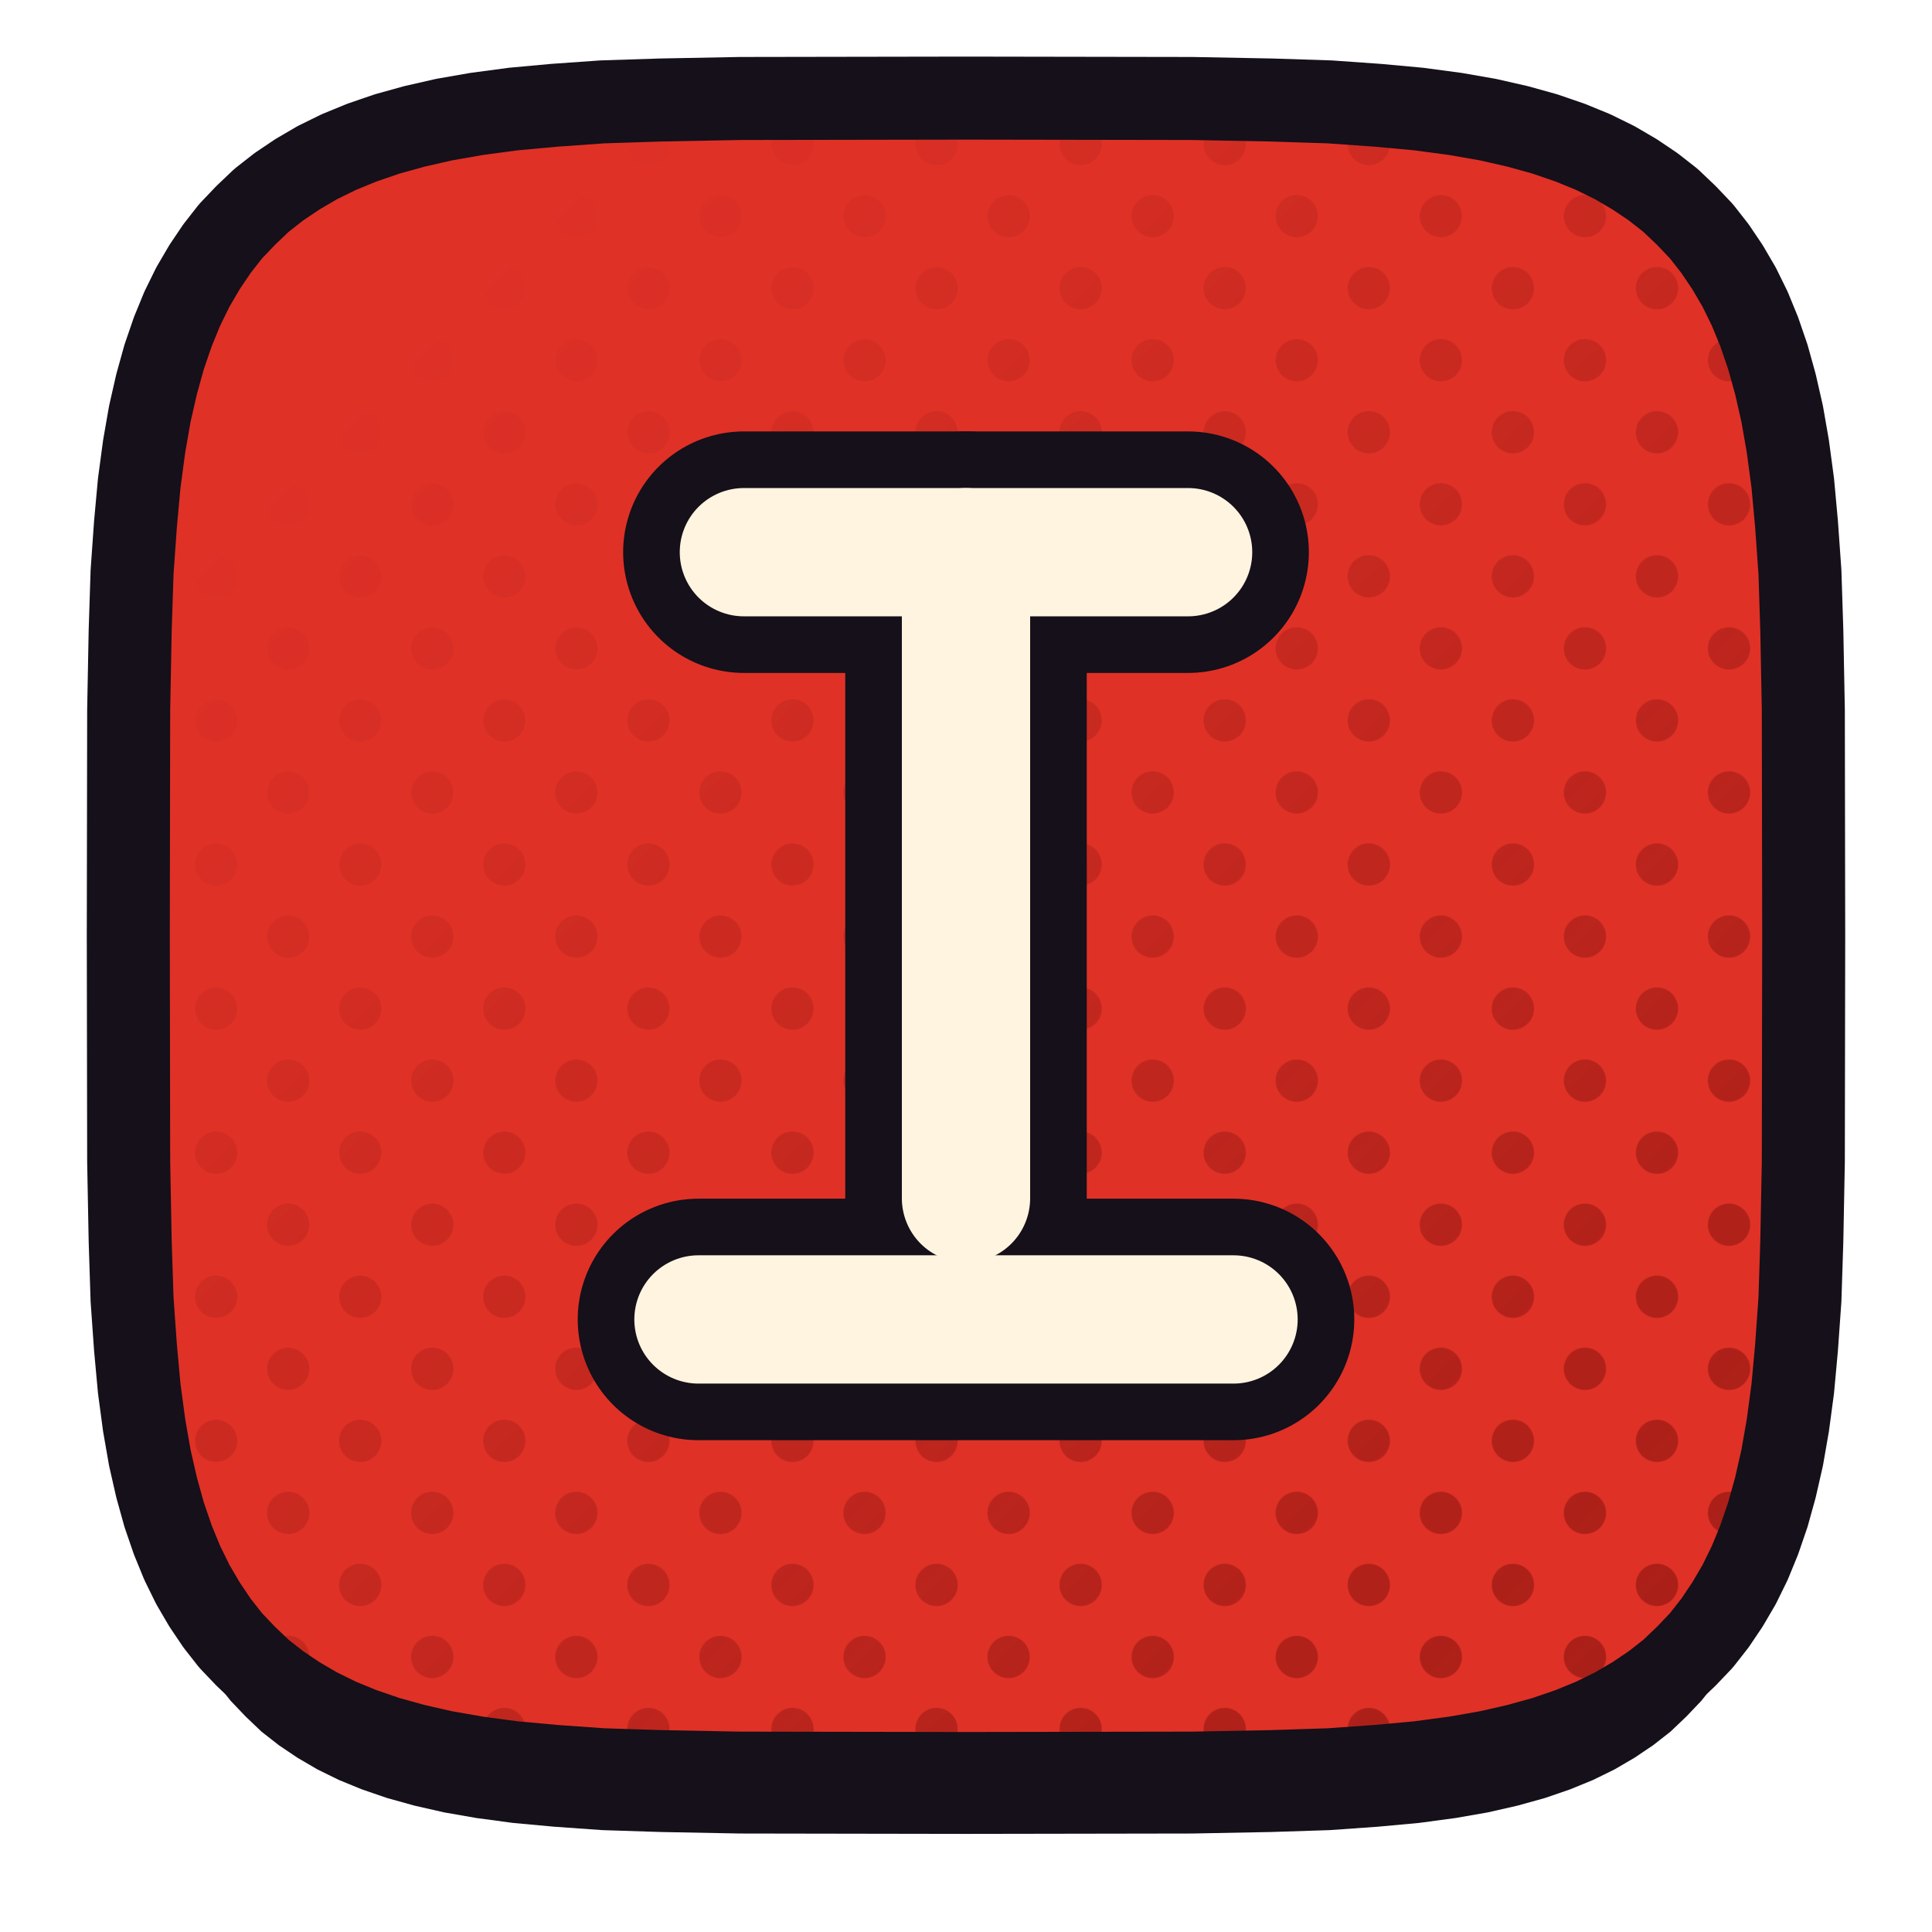
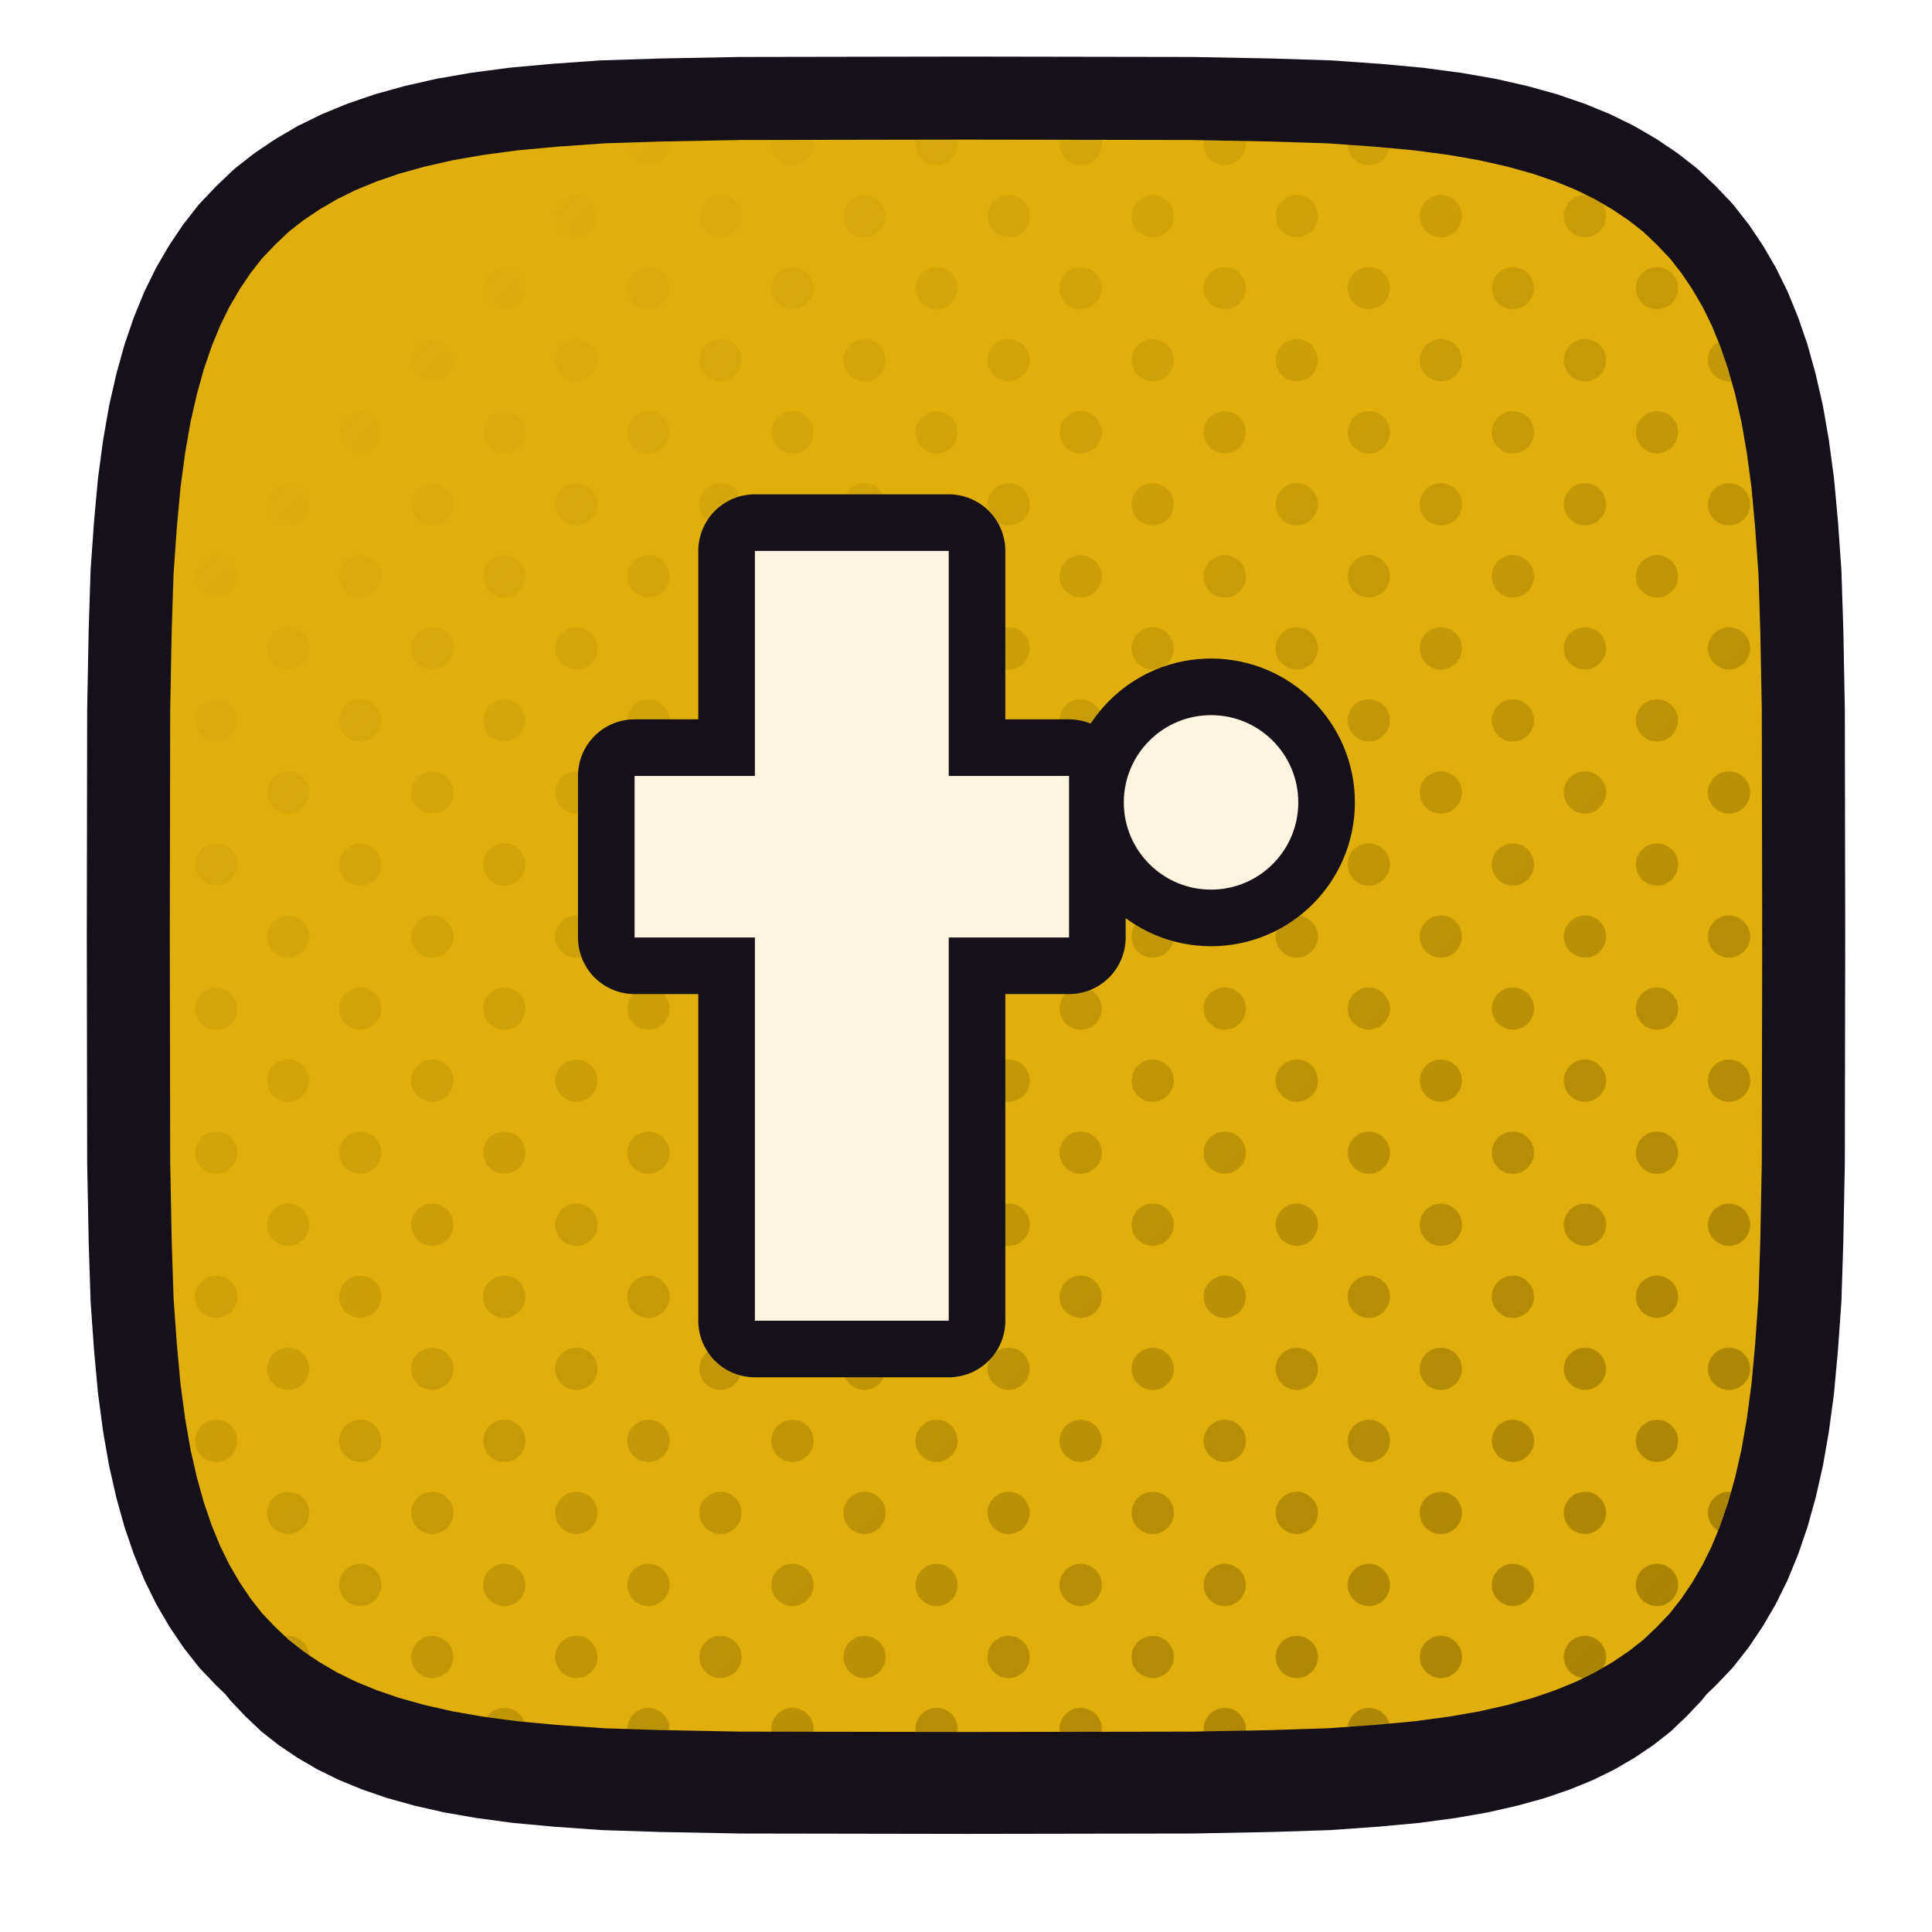
<svg xmlns="http://www.w3.org/2000/svg" xmlns:xlink="http://www.w3.org/1999/xlink" viewBox="0 0 512 512" width="512" height="512">
  <defs>
    <path id="ftubi" d="M 478.0,248.0 L 477.9,307.9 L 477.5,328.9 L 477.0,344.4 L 476.1,357.1 L 475.1,368.0 L 473.8,377.7 L 472.3,386.3 L 470.5,394.2 L 468.5,401.4 L 466.2,408.1 L 463.7,414.2 L 460.9,419.9 L 457.8,425.2 L 454.5,430.1 L 450.9,434.7 L 446.9,438.9 L 442.7,442.9 L 438.1,446.5 L 433.2,449.8 L 427.9,452.9 L 422.2,455.7 L 416.1,458.2 L 409.4,460.5 L 402.2,462.5 L 394.3,464.3 L 385.7,465.8 L 376.0,467.1 L 365.1,468.1 L 352.4,469.0 L 336.9,469.5 L 315.9,469.9 L 256.0,470.0 L 196.1,469.9 L 175.1,469.5 L 159.6,469.0 L 146.9,468.1 L 136.0,467.1 L 126.3,465.8 L 117.7,464.3 L 109.8,462.5 L 102.6,460.5 L 95.9,458.2 L 89.8,455.7 L 84.1,452.9 L 78.8,449.8 L 73.9,446.5 L 69.3,442.9 L 65.1,438.9 L 61.1,434.7 L 57.5,430.1 L 54.2,425.2 L 51.1,419.9 L 48.3,414.2 L 45.8,408.1 L 43.5,401.4 L 41.5,394.2 L 39.7,386.3 L 38.2,377.7 L 36.9,368.0 L 35.9,357.1 L 35.0,344.4 L 34.5,328.9 L 34.1,307.9 L 34.0,248.0 L 34.1,188.1 L 34.5,167.1 L 35.0,151.6 L 35.9,138.9 L 36.9,128.0 L 38.2,118.3 L 39.7,109.7 L 41.5,101.8 L 43.5,94.6 L 45.8,87.9 L 48.3,81.8 L 51.1,76.1 L 54.2,70.8 L 57.5,65.9 L 61.1,61.3 L 65.1,57.1 L 69.3,53.1 L 73.9,49.5 L 78.8,46.2 L 84.1,43.1 L 89.8,40.3 L 95.9,37.8 L 102.6,35.5 L 109.8,33.5 L 117.7,31.7 L 126.3,30.2 L 136.0,28.9 L 146.9,27.9 L 159.6,27.0 L 175.1,26.5 L 196.1,26.1 L 256.0,26.0 L 315.9,26.1 L 336.9,26.5 L 352.4,27.0 L 365.1,27.9 L 376.0,28.9 L 385.7,30.2 L 394.3,31.7 L 402.2,33.5 L 409.4,35.5 L 416.1,37.8 L 422.2,40.3 L 427.9,43.1 L 433.2,46.2 L 438.1,49.5 L 442.7,53.1 L 446.9,57.1 L 450.9,61.3 L 454.5,65.9 L 457.8,70.8 L 460.9,76.1 L 463.7,81.8 L 466.2,87.9 L 468.5,94.6 L 470.5,101.8 L 472.3,109.7 L 473.8,118.3 L 475.1,128.0 L 476.1,138.9 L 477.0,151.6 L 477.5,167.1 L 477.9,188.1 Z" />
    <clipPath id="cptubi">
      <use href="#ftubi" xlink:href="#ftubi" />
    </clipPath>
    <pattern id="httubi" width="27.0" height="27.0" patternUnits="userSpaceOnUse" patternTransform="rotate(45)">
-       <circle cx="13.50" cy="13.50" r="5.6" fill="#9D1B14" />
+       <circle cx="13.50" cy="13.50" r="5.6" fill="#9D7900" />
    </pattern>
    <linearGradient id="hgtubi" x1="0" y1="0" x2="1" y2="1">
      <stop offset="0.18" stop-color="#000000" />
      <stop offset="0.62" stop-color="#8A8A8A" />
      <stop offset="1" stop-color="#FFFFFF" />
    </linearGradient>
    <mask id="hmtubi">
      <rect x="0" y="0" width="512" height="512" fill="url(#hgtubi)" />
    </mask>
  </defs>
  <use href="#ftubi" xlink:href="#ftubi" fill="#151019" transform="translate(0,16)" />
-   <use href="#ftubi" xlink:href="#ftubi" fill="#E03127" />
+   <use href="#ftubi" xlink:href="#ftubi" fill="#E0AF0C" />
  <g clip-path="url(#cptubi)">
    <rect width="512" height="512" fill="url(#httubi)" mask="url(#hmtubi)" />
  </g>
  <use href="#ftubi" xlink:href="#ftubi" fill="none" stroke="#151019" stroke-width="22" stroke-linejoin="round" />
  <g transform="translate(256.0,248.0)">
-     <g transform="scale(0.66885) translate(-256.00,-280.00)">
-       <path d="M 168 128 L 344 128" fill="none" stroke="#151019" stroke-width="95.69" stroke-linecap="round" stroke-linejoin="round" />
-       <path d="M 256 128 L 256 384" fill="none" stroke="#151019" stroke-width="95.69" stroke-linecap="round" stroke-linejoin="round" />
-       <path d="M 150 432 L 362 432" fill="none" stroke="#151019" stroke-width="95.69" stroke-linecap="round" stroke-linejoin="round" />
-       <path d="M 168 128 L 344 128" fill="none" stroke="#FFF4E0" stroke-width="50.83" stroke-linecap="round" stroke-linejoin="round" />
-       <path d="M 256 128 L 256 384" fill="none" stroke="#FFF4E0" stroke-width="50.83" stroke-linecap="round" stroke-linejoin="round" />
-       <path d="M 150 432 L 362 432" fill="none" stroke="#FFF4E0" stroke-width="50.83" stroke-linecap="round" stroke-linejoin="round" />
+     <g transform="scale(0.68) translate(-300.50,-256.00)">
+       <path d="M218.229 406.0V106.0H293.771V406.0ZM171.34 256.651V193.699H340.66V256.651Z" fill="#151019" stroke="#151019" stroke-width="44.12" stroke-linecap="round" stroke-linejoin="round" />
+       <circle cx="396" cy="204" r="34" fill="#151019" stroke="#151019" stroke-width="44.12" stroke-linecap="round" stroke-linejoin="round" />
+       <path d="M218.229 406.0V106.0H293.771V406.0ZM171.34 256.651V193.699H340.66V256.651Z" fill="#FFF4E0" stroke="none" />
+       <circle cx="396" cy="204" r="34" fill="#FFF4E0" stroke="none" />
    </g>
  </g>
</svg>
